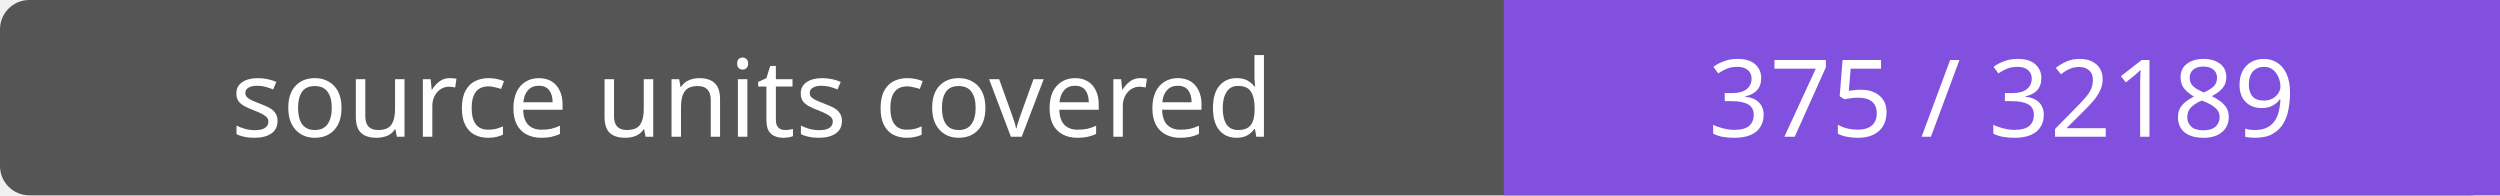
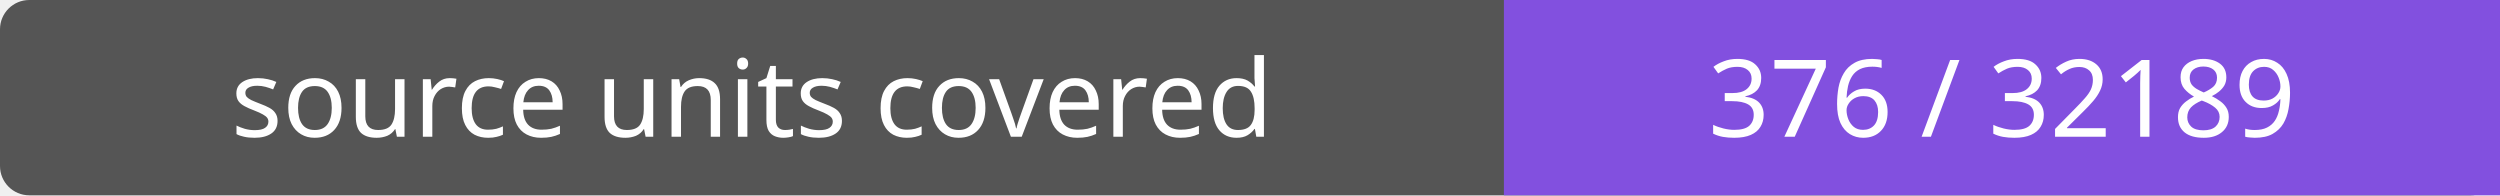
- <svg xmlns="http://www.w3.org/2000/svg" width="256" height="20" role="img" aria-label="source units covered: 375 / 32189">
+ <svg xmlns="http://www.w3.org/2000/svg" width="256" height="20" role="img" aria-label="source units covered: 376 / 32189">
  <rect width="256" height="20" rx="3" fill="#555" />
  <path fill="#8250df" d="M154 0h102v20H154z" />
  <g fill="#fff" text-anchor="middle" font-family="Verdana,sans-serif" font-size="11">
    <text x="77.0" y="14">source units covered</text>
-     <text x="205.0" y="14">375 / 32189</text>
+     <text x="205.0" y="14">376 / 32189</text>
  </g>
</svg>
